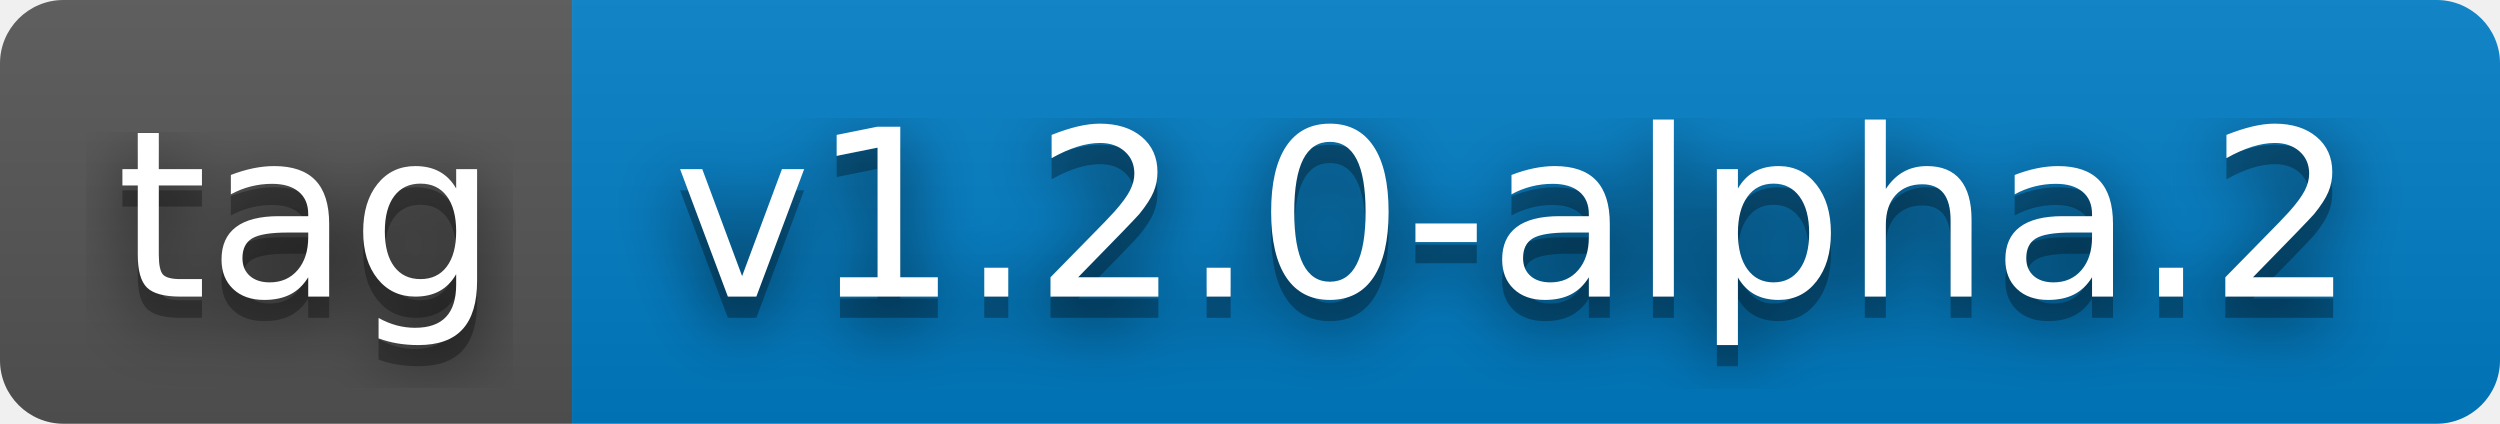
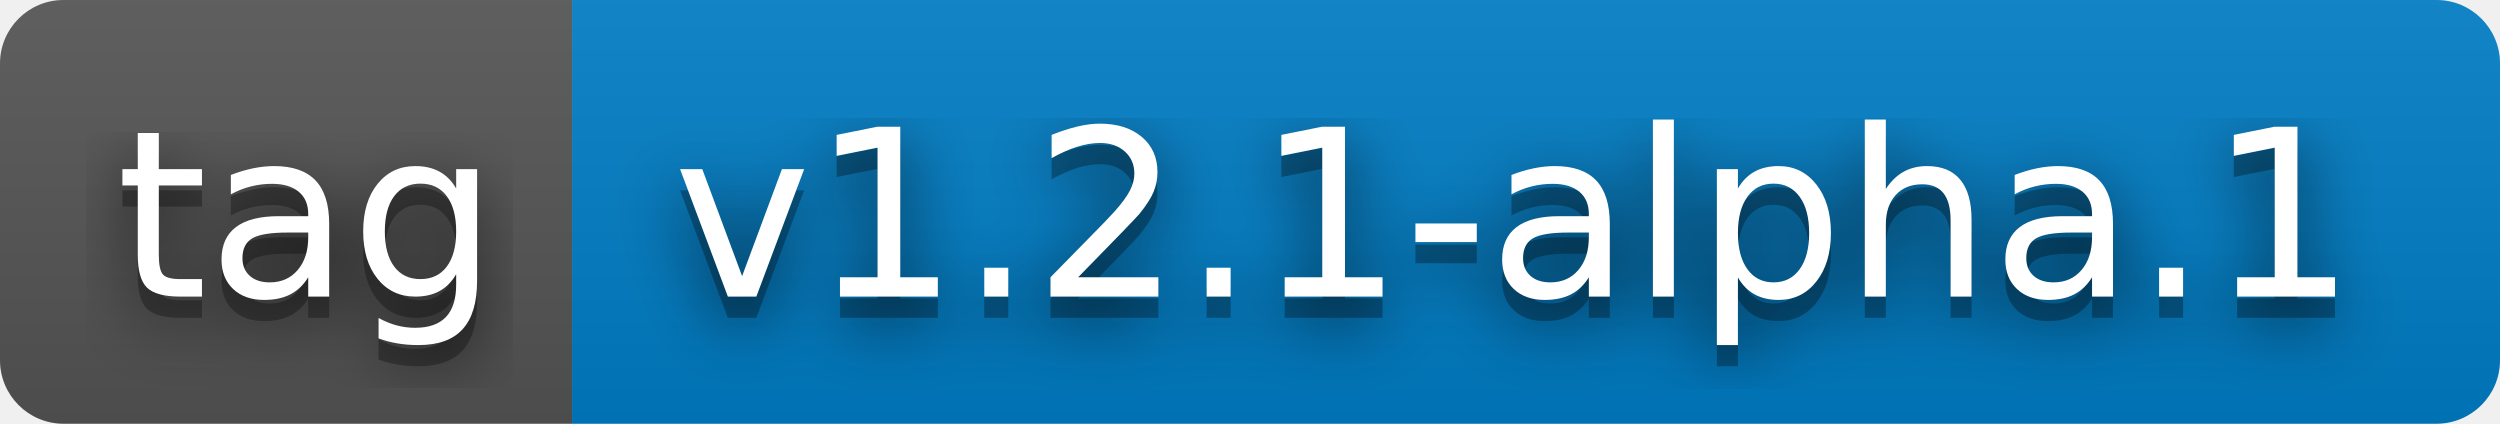
- <svg xmlns="http://www.w3.org/2000/svg" width="118" height="20" role="img" aria-label="tag: v1.2.0-alpha.2">
+ <svg xmlns="http://www.w3.org/2000/svg" width="118" height="20" role="img" aria-label="tag: v1.2.1-alpha.1">
  <filter id="blur">
    <feGaussianBlur stdDeviation="16" />
  </filter>
  <linearGradient id="s" x2="0" y2="100%">
    <stop offset="0" stop-color="#bbb" stop-opacity=".1" />
    <stop offset="1" stop-opacity=".1" />
  </linearGradient>
  <clipPath id="r">
    <rect width="118" height="20" rx="3" />
  </clipPath>
  <g clip-path="url(#r)">
    <rect width="27" height="20" fill="#555" />
    <rect x="27" width="91" height="20" fill="#007ec6" />
    <rect width="118" height="20" fill="url(#s)" />
  </g>
  <g fill="#fff" text-anchor="middle" font-family="Verdana,Geneva,DejaVu Sans,sans-serif" text-rendering="geometricPrecision" font-size="110">
    <g transform="scale(.1)">
      <g aria-hidden="true" fill="#010101">
        <text x="145" y="150" fill-opacity=".8" filter="url(#blur)" textLength="170">tag</text>
        <text x="145" y="150" fill-opacity=".3" textLength="170">tag</text>
      </g>
      <text x="145" y="140" textLength="170">tag</text>
    </g>
    <g transform="scale(.1)">
      <g aria-hidden="true" fill="#010101">
-         <text x="715" y="150" fill-opacity=".8" filter="url(#blur)" textLength="810">v1.2.0-alpha.2</text>
-         <text x="715" y="150" fill-opacity=".3" textLength="810">v1.2.0-alpha.2</text>
+         <text x="715" y="150" fill-opacity=".8" filter="url(#blur)" textLength="810">v1.2.1-alpha.1</text>
+         <text x="715" y="150" fill-opacity=".3" textLength="810">v1.2.1-alpha.1</text>
      </g>
-       <text x="715" y="140" textLength="810">v1.2.0-alpha.2</text>
+       <text x="715" y="140" textLength="810">v1.2.1-alpha.1</text>
    </g>
  </g>
</svg>
